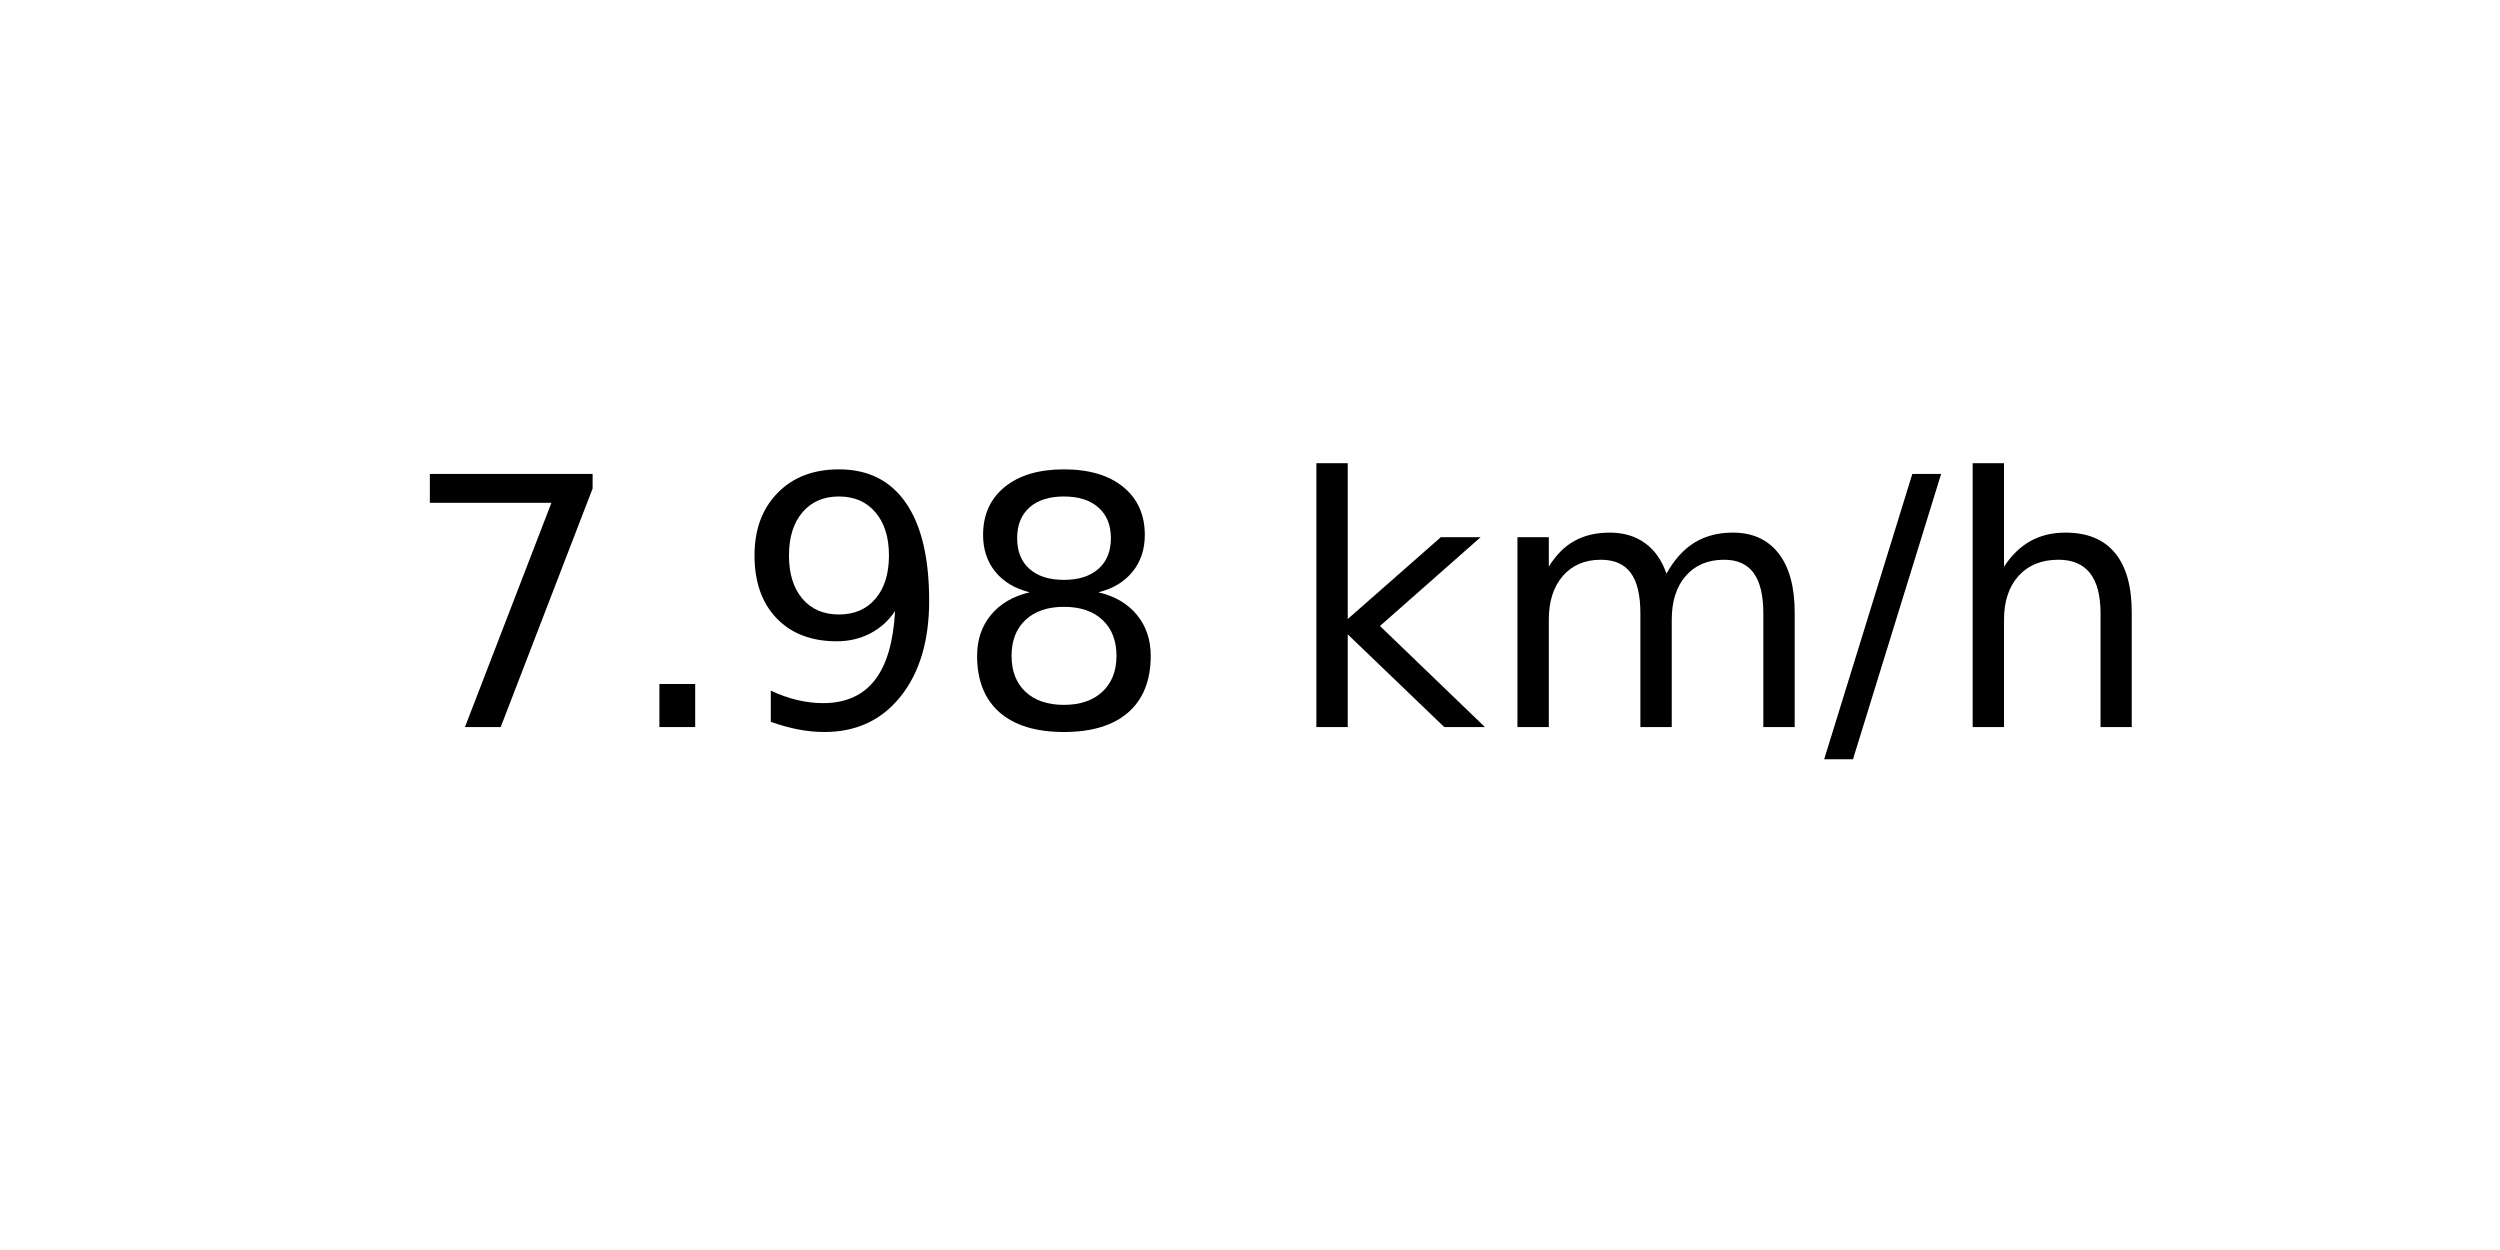
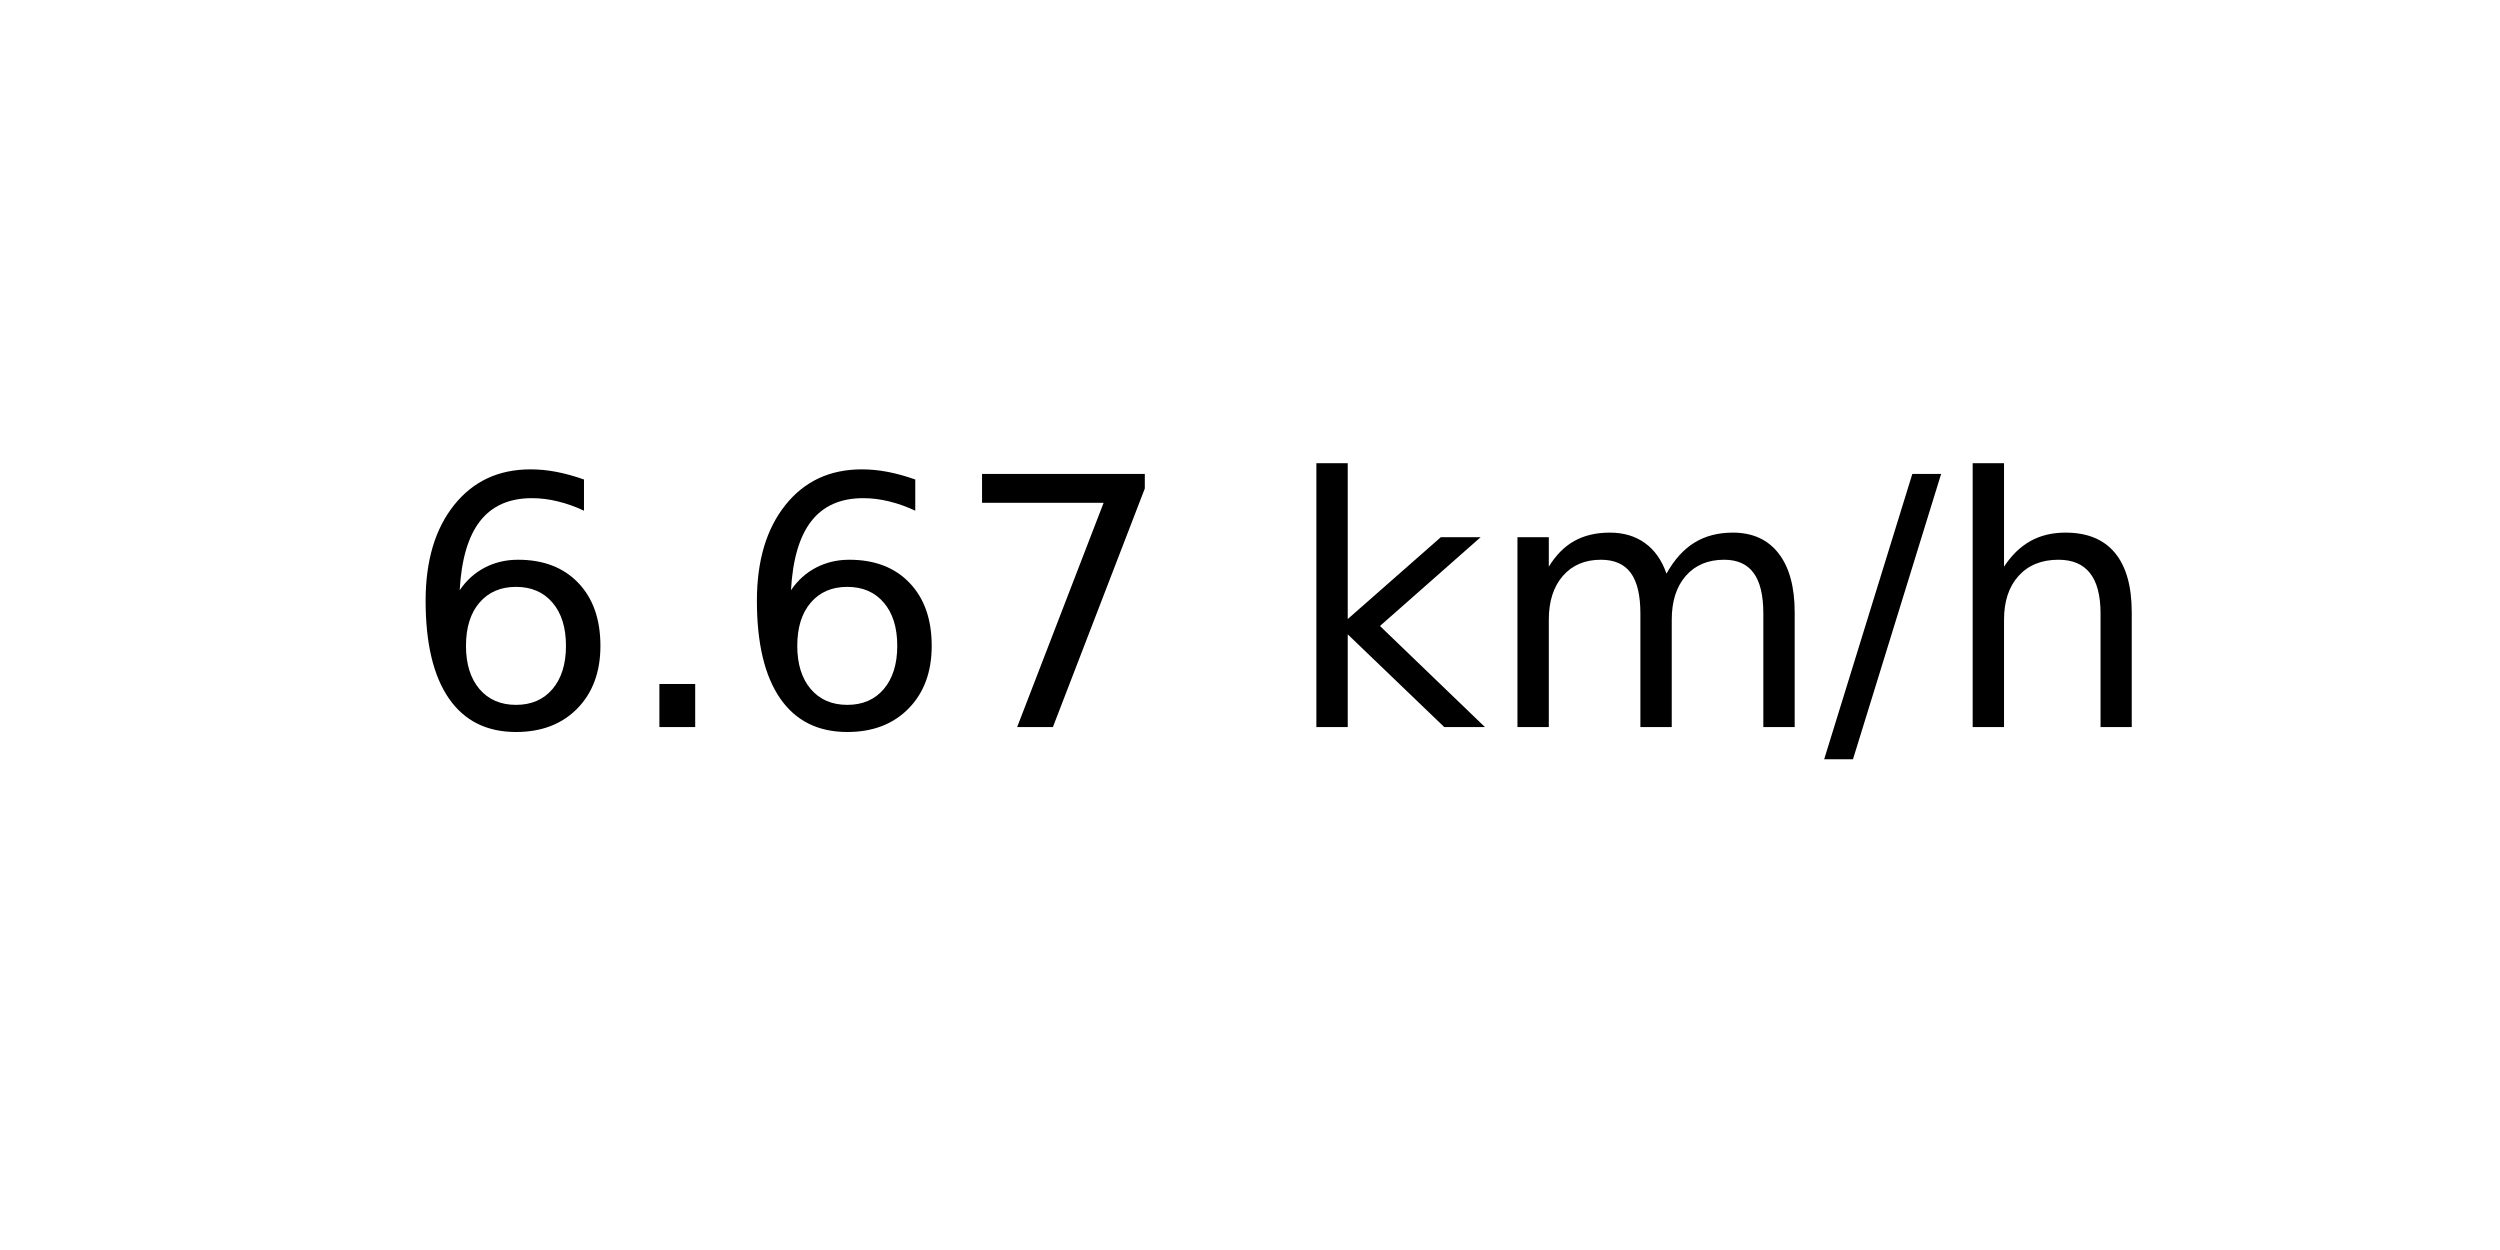
<svg xmlns="http://www.w3.org/2000/svg" xmlns:xlink="http://www.w3.org/1999/xlink" width="72pt" height="36pt" viewBox="0 0 72 36" version="1.1">
  <defs>
    <style type="text/css">*{stroke-linejoin: round; stroke-linecap: butt}</style>
  </defs>
  <g id="figure_1">
    <g id="axes_1">
      <g id="text_1">
        <g transform="translate(11.55937 20.93937) scale(0.1 -0.1)">
          <defs>
+             <path id="DejaVuSans-36" d="M 2113 2584  Q 1688 2584 1439 2293  Q 1191 2003 1191 1497  Q 1191 994 1439 701  Q 1688 409 2113 409  Q 2538 409 2786 701  Q 3034 994 3034 1497  Q 3034 2003 2786 2293  Q 2538 2584 2113 2584  z M 3366 4563  L 3366 3988  Q 3128 4100 2886 4159  Q 2644 4219 2406 4219  Q 1781 4219 1451 3797  Q 1122 3375 1075 2522  Q 1259 2794 1537 2939  Q 1816 3084 2150 3084  Q 2853 3084 3261 2657  Q 3669 2231 3669 1497  Q 3669 778 3244 343  Q 2819 -91 2113 -91  Q 1303 -91 875 529  Q 447 1150 447 2328  Q 447 3434 972 4092  Q 1497 4750 2381 4750  Q 2619 4750 2861 4703  Q 3103 4656 3366 4563  z " transform="scale(0.015625)" />
+             <path id="DejaVuSans-2e" d="M 684 794  L 1344 794  L 1344 0  L 684 0  L 684 794  z " transform="scale(0.015625)" />
            <path id="DejaVuSans-37" d="M 525 4666  L 3525 4666  L 3525 4397  L 1831 0  L 1172 0  L 2766 4134  L 525 4134  L 525 4666  z " transform="scale(0.015625)" />
-             <path id="DejaVuSans-2e" d="M 684 794  L 1344 794  L 1344 0  L 684 0  L 684 794  z " transform="scale(0.015625)" />
-             <path id="DejaVuSans-39" d="M 703 97  L 703 672  Q 941 559 1184 500  Q 1428 441 1663 441  Q 2288 441 2617 861  Q 2947 1281 2994 2138  Q 2813 1869 2534 1725  Q 2256 1581 1919 1581  Q 1219 1581 811 2004  Q 403 2428 403 3163  Q 403 3881 828 4315  Q 1253 4750 1959 4750  Q 2769 4750 3195 4129  Q 3622 3509 3622 2328  Q 3622 1225 3098 567  Q 2575 -91 1691 -91  Q 1453 -91 1209 -44  Q 966 3 703 97  z M 1959 2075  Q 2384 2075 2632 2365  Q 2881 2656 2881 3163  Q 2881 3666 2632 3958  Q 2384 4250 1959 4250  Q 1534 4250 1286 3958  Q 1038 3666 1038 3163  Q 1038 2656 1286 2365  Q 1534 2075 1959 2075  z " transform="scale(0.015625)" />
-             <path id="DejaVuSans-38" d="M 2034 2216  Q 1584 2216 1326 1975  Q 1069 1734 1069 1313  Q 1069 891 1326 650  Q 1584 409 2034 409  Q 2484 409 2743 651  Q 3003 894 3003 1313  Q 3003 1734 2745 1975  Q 2488 2216 2034 2216  z M 1403 2484  Q 997 2584 770 2862  Q 544 3141 544 3541  Q 544 4100 942 4425  Q 1341 4750 2034 4750  Q 2731 4750 3128 4425  Q 3525 4100 3525 3541  Q 3525 3141 3298 2862  Q 3072 2584 2669 2484  Q 3125 2378 3379 2068  Q 3634 1759 3634 1313  Q 3634 634 3220 271  Q 2806 -91 2034 -91  Q 1263 -91 848 271  Q 434 634 434 1313  Q 434 1759 690 2068  Q 947 2378 1403 2484  z M 1172 3481  Q 1172 3119 1398 2916  Q 1625 2713 2034 2713  Q 2441 2713 2670 2916  Q 2900 3119 2900 3481  Q 2900 3844 2670 4047  Q 2441 4250 2034 4250  Q 1625 4250 1398 4047  Q 1172 3844 1172 3481  z " transform="scale(0.015625)" />
            <path id="DejaVuSans-20" transform="scale(0.015625)" />
            <path id="DejaVuSans-6b" d="M 581 4863  L 1159 4863  L 1159 1991  L 2875 3500  L 3609 3500  L 1753 1863  L 3688 0  L 2938 0  L 1159 1709  L 1159 0  L 581 0  L 581 4863  z " transform="scale(0.015625)" />
            <path id="DejaVuSans-6d" d="M 3328 2828  Q 3544 3216 3844 3400  Q 4144 3584 4550 3584  Q 5097 3584 5394 3201  Q 5691 2819 5691 2113  L 5691 0  L 5113 0  L 5113 2094  Q 5113 2597 4934 2840  Q 4756 3084 4391 3084  Q 3944 3084 3684 2787  Q 3425 2491 3425 1978  L 3425 0  L 2847 0  L 2847 2094  Q 2847 2600 2669 2842  Q 2491 3084 2119 3084  Q 1678 3084 1418 2786  Q 1159 2488 1159 1978  L 1159 0  L 581 0  L 581 3500  L 1159 3500  L 1159 2956  Q 1356 3278 1631 3431  Q 1906 3584 2284 3584  Q 2666 3584 2933 3390  Q 3200 3197 3328 2828  z " transform="scale(0.015625)" />
            <path id="DejaVuSans-2f" d="M 1625 4666  L 2156 4666  L 531 -594  L 0 -594  L 1625 4666  z " transform="scale(0.015625)" />
            <path id="DejaVuSans-68" d="M 3513 2113  L 3513 0  L 2938 0  L 2938 2094  Q 2938 2591 2744 2837  Q 2550 3084 2163 3084  Q 1697 3084 1428 2787  Q 1159 2491 1159 1978  L 1159 0  L 581 0  L 581 4863  L 1159 4863  L 1159 2956  Q 1366 3272 1645 3428  Q 1925 3584 2291 3584  Q 2894 3584 3203 3211  Q 3513 2838 3513 2113  z " transform="scale(0.015625)" />
          </defs>
-           <use xlink:href="#DejaVuSans-37" />
+           <use xlink:href="#DejaVuSans-36" />
          <use xlink:href="#DejaVuSans-2e" x="63.623" />
-           <use xlink:href="#DejaVuSans-39" x="95.41" />
-           <use xlink:href="#DejaVuSans-38" x="159.033" />
+           <use xlink:href="#DejaVuSans-36" x="95.41" />
+           <use xlink:href="#DejaVuSans-37" x="159.033" />
          <use xlink:href="#DejaVuSans-20" x="222.656" />
          <use xlink:href="#DejaVuSans-6b" x="254.443" />
          <use xlink:href="#DejaVuSans-6d" x="312.354" />
          <use xlink:href="#DejaVuSans-2f" x="409.766" />
          <use xlink:href="#DejaVuSans-68" x="443.457" />
        </g>
      </g>
    </g>
  </g>
</svg>
